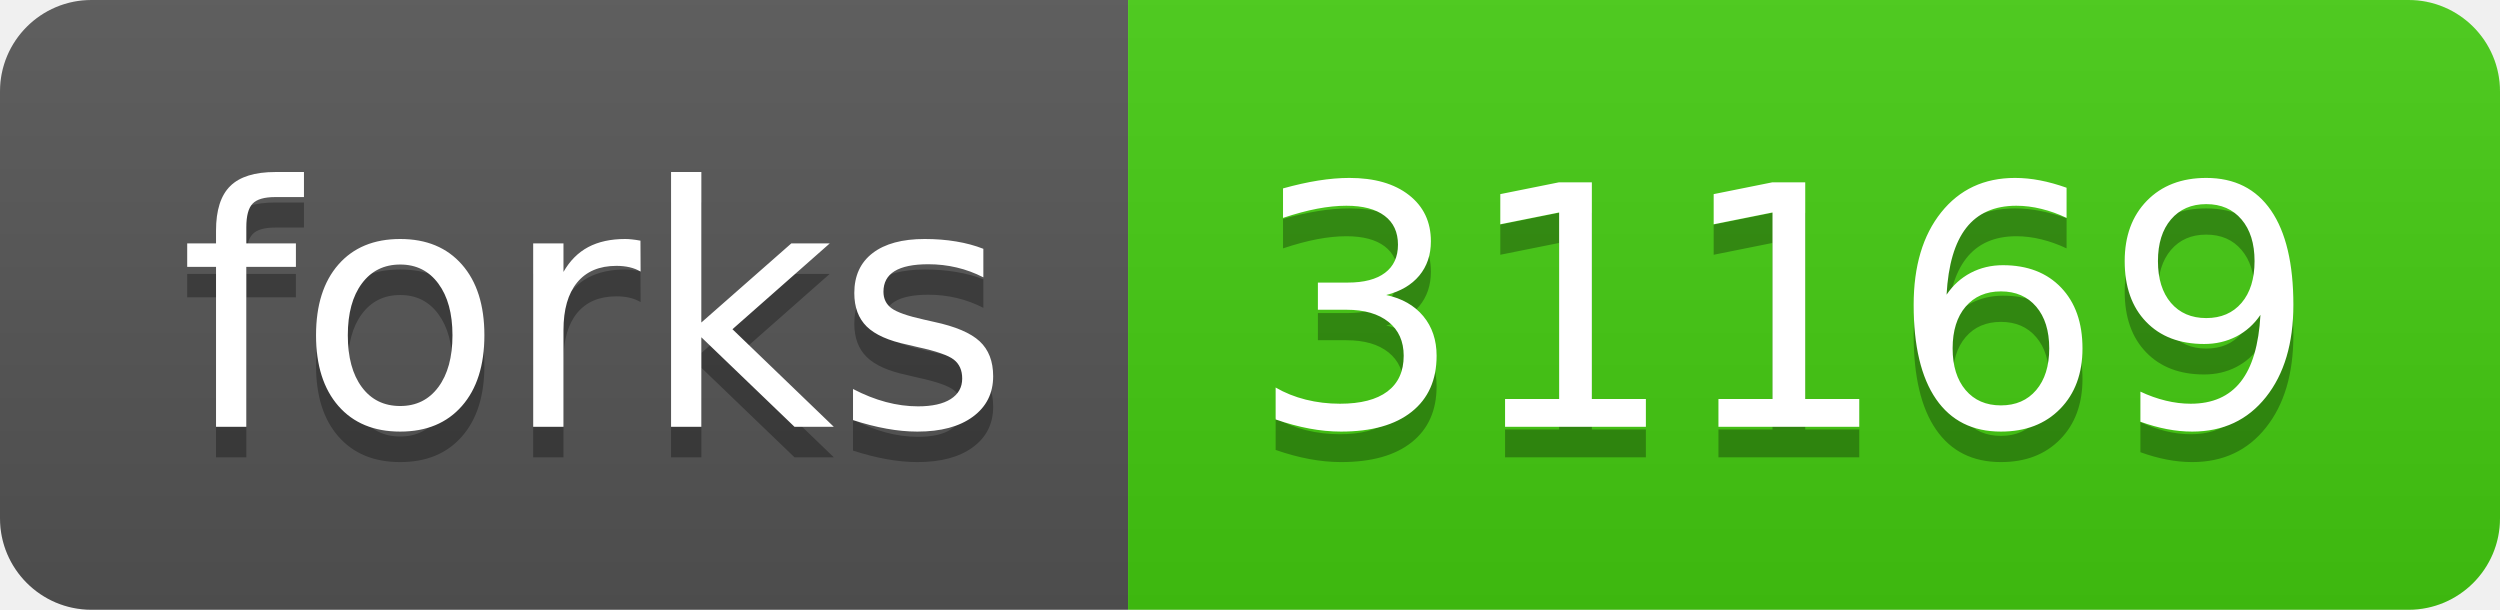
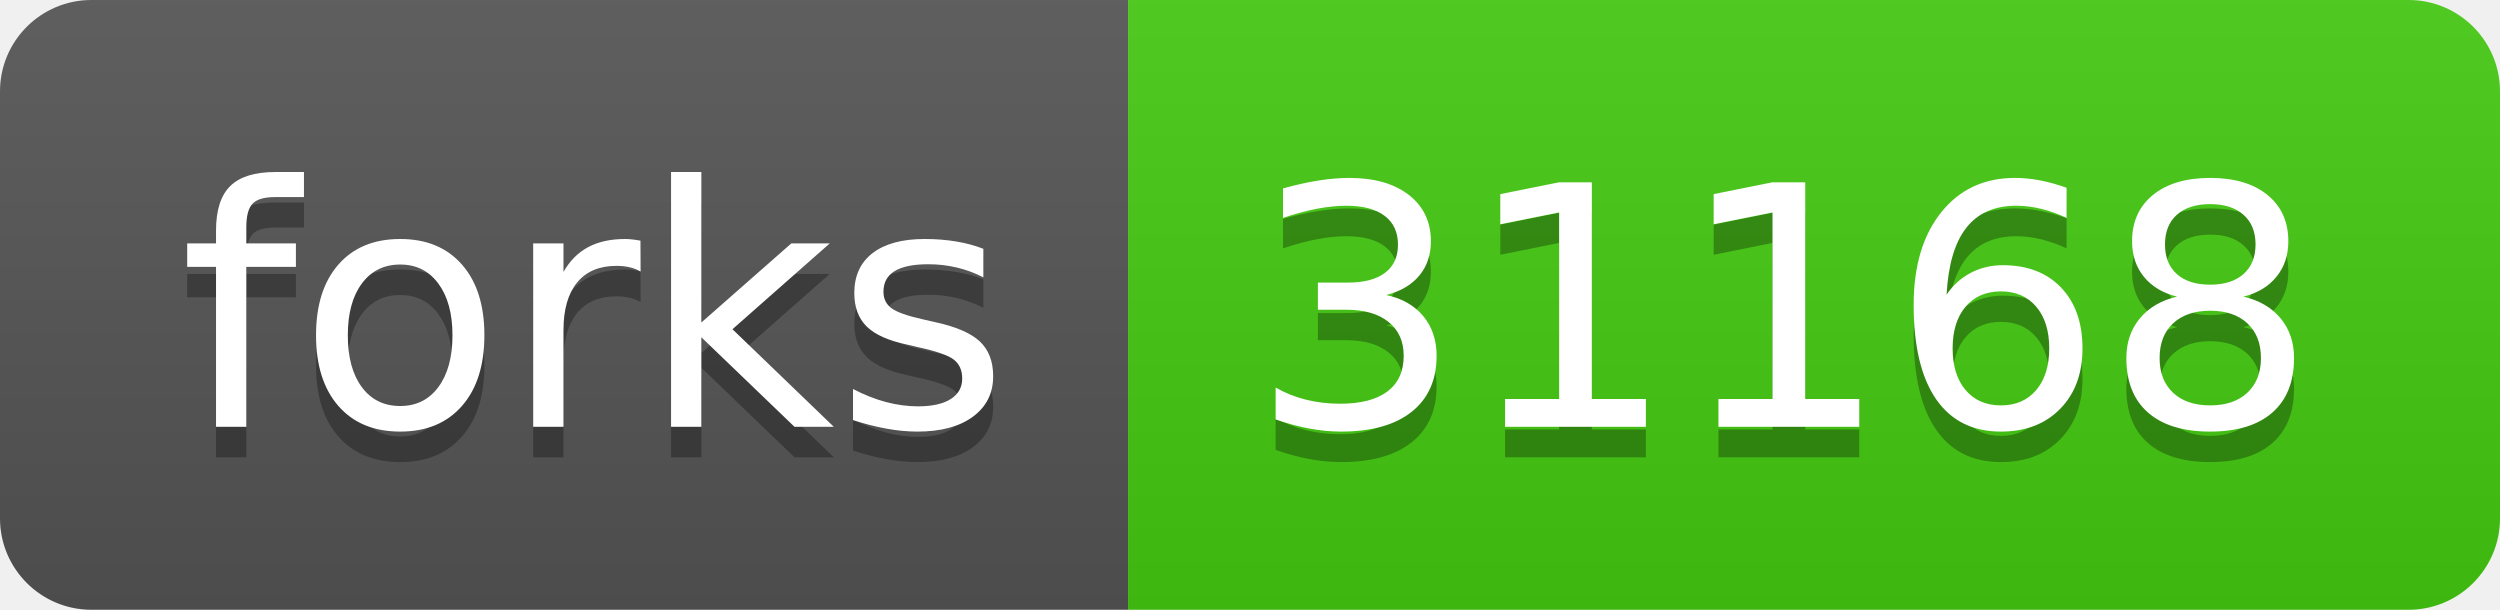
- <svg xmlns="http://www.w3.org/2000/svg" width="82" height="20" role="img" aria-label="forks: 31169">
+ <svg xmlns="http://www.w3.org/2000/svg" width="82" height="20" role="img" aria-label="forks: 31168">
  <linearGradient id="s" x2="0" y2="100%">
    <stop offset="0" stop-color="#bbb" stop-opacity=".1" />
    <stop offset="1" stop-opacity=".1" />
  </linearGradient>
  <clipPath id="r">
    <rect width="82" height="20" rx="3" fill="#fff" />
  </clipPath>
  <g clip-path="url(#r)">
    <rect width="37" height="20" fill="#555" />
    <rect x="37" width="45" height="20" fill="#4c1" />
    <rect width="82" height="20" fill="url(#s)" />
  </g>
  <g fill="#fff" text-anchor="middle" font-family="Verdana,Geneva,DejaVu Sans,sans-serif" text-rendering="geometricPrecision" font-size="110">
    <text aria-hidden="true" x="195" y="150" fill="#010101" fill-opacity=".3" transform="scale(.1)" textLength="270">forks</text>
    <text x="195" y="140" transform="scale(.1)" fill="#fff" textLength="270">forks</text>
-     <text aria-hidden="true" x="585" y="150" fill="#010101" fill-opacity=".3" transform="scale(.1)" textLength="350">31169</text>
-     <text x="585" y="140" transform="scale(.1)" fill="#fff" textLength="350">31169</text>
+     <text aria-hidden="true" x="585" y="150" fill="#010101" fill-opacity=".3" transform="scale(.1)" textLength="350">31168</text>
+     <text x="585" y="140" transform="scale(.1)" fill="#fff" textLength="350">31168</text>
  </g>
</svg>
